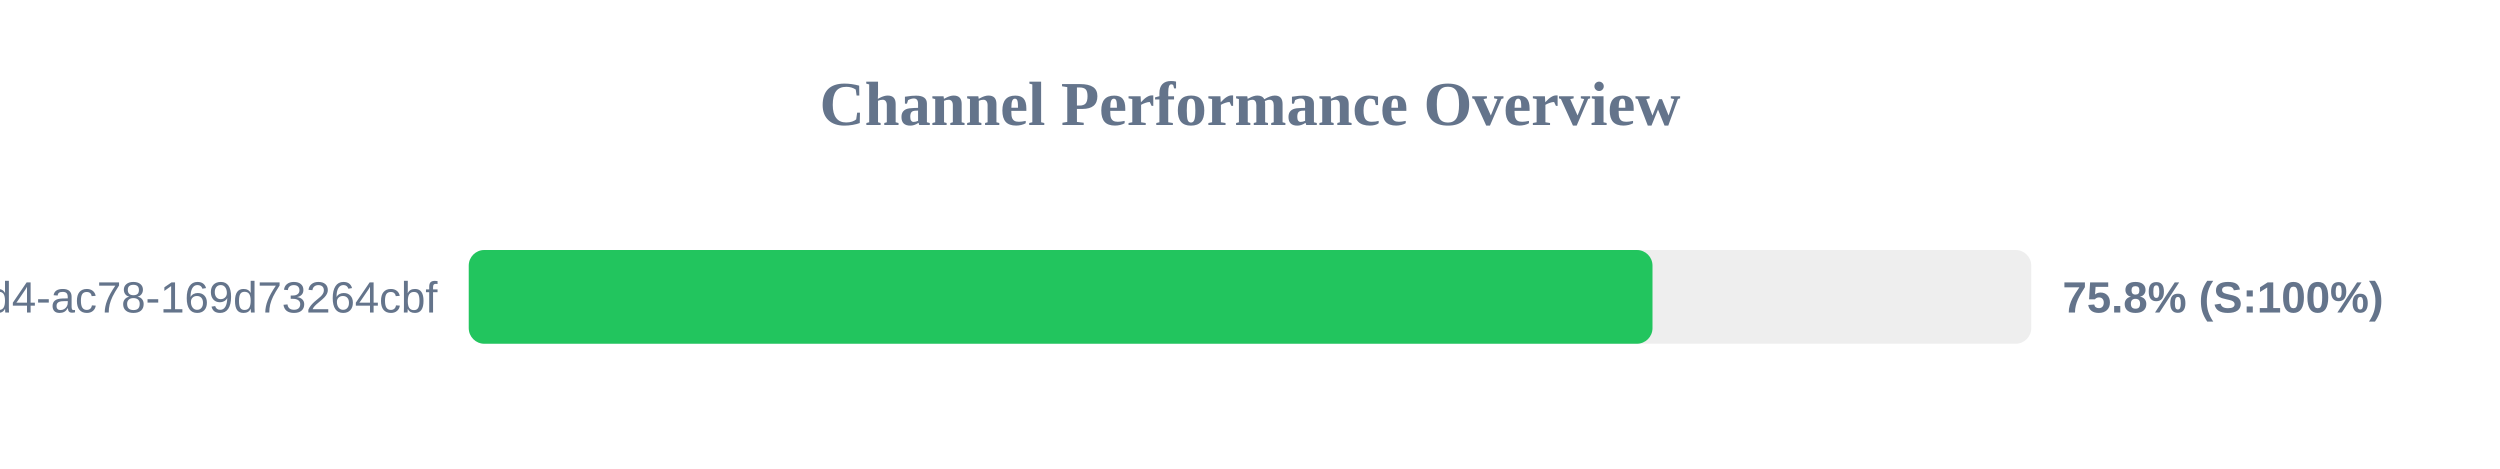
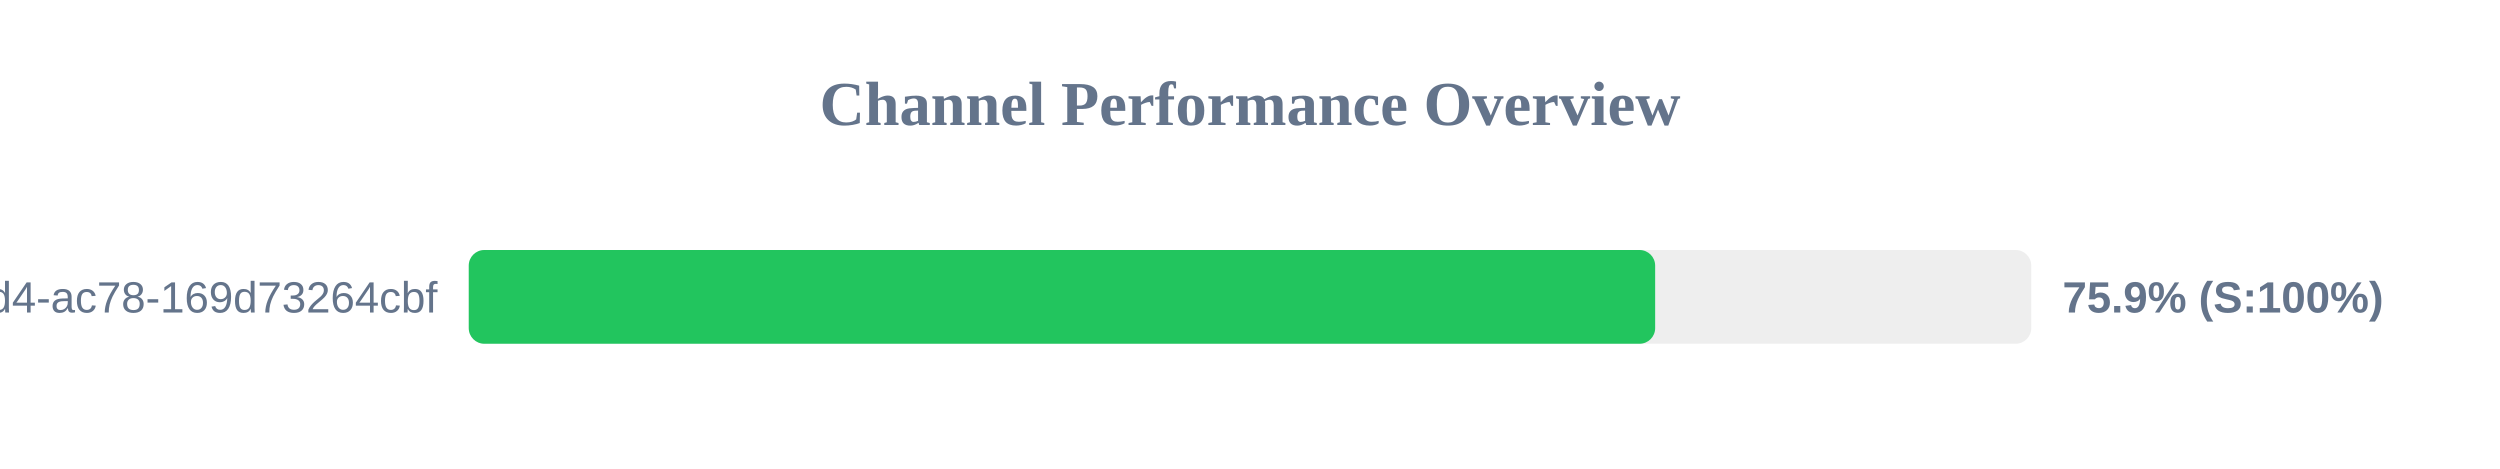
<svg xmlns="http://www.w3.org/2000/svg" width="800" height="150" version="1.1">
  <style>
        .row { font: 14px Arial; fill: #64748b; }
        .score { font: bold 14px Arial; fill: #64748b; }
    </style>
  <text x="400" y="40" text-anchor="middle" font-size="20px" font-weight="bold" fill="#64748b">Channel Performance Overview</text>
  <rect x="150" y="80" width="500" height="30" fill="#eee" rx="5" />
-   <rect x="150" y="80" width="378.8" height="30" fill="#22c55e" rx="5" />
+   <rect x="150" y="80" width="379.65" height="30" fill="#22c55e" rx="5" />
  <text x="140" y="100" text-anchor="end" class="row">?uuid=48c2c901-72e6-46d4-ac78-169d73264cbf</text>
-   <text x="660" y="100" text-anchor="start" class="score">75.8% (S:100%)</text>
+   <text x="660" y="100" text-anchor="start" class="score">75.9% (S:100%)</text>
</svg>
